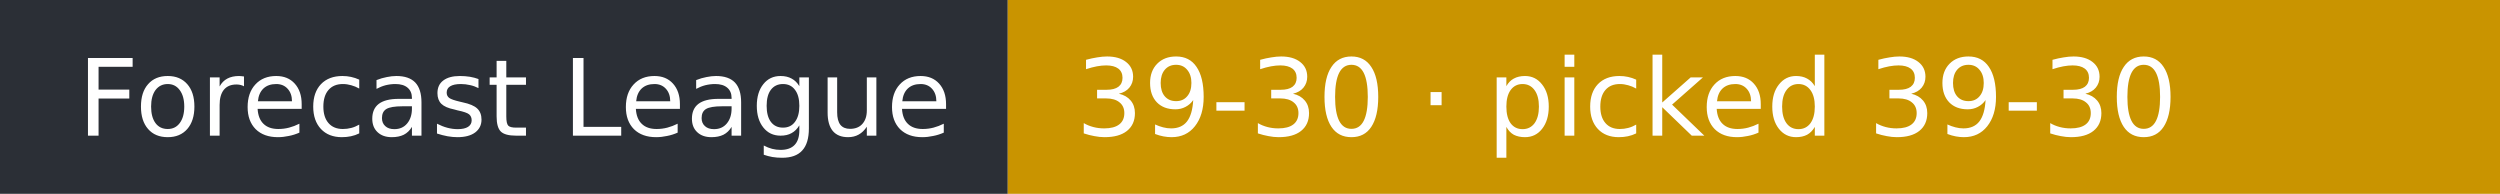
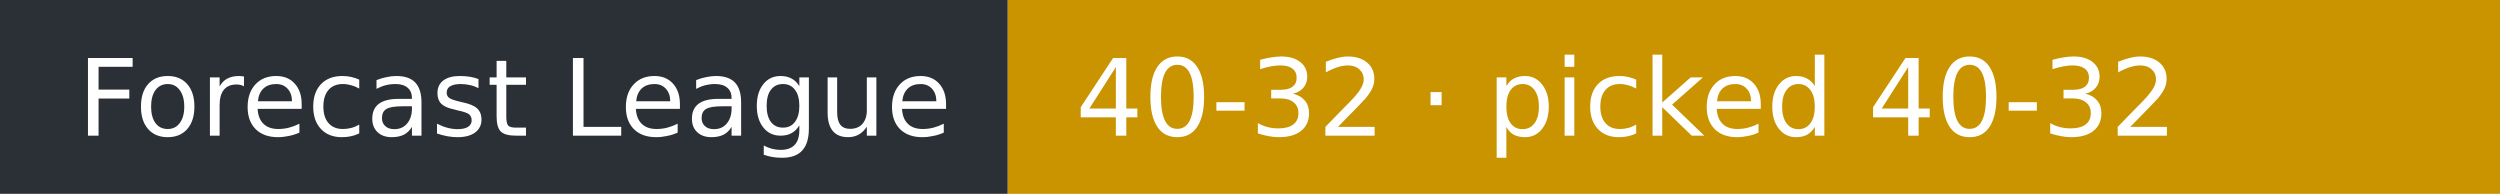
- <svg xmlns="http://www.w3.org/2000/svg" width="258" height="20" role="img" aria-label="Forecast League: 39-30 · picked 39-30">
+ <svg xmlns="http://www.w3.org/2000/svg" width="258" height="20" role="img" aria-label="Forecast League: 40-32 · picked 40-32">
  <rect width="104" height="20" fill="#2b2f36" />
  <rect x="104" width="154" height="20" fill="#c99400" />
  <g fill="#fff" font-family="Verdana,DejaVu Sans,sans-serif" font-size="11">
    <text x="8" y="14">Forecast League</text>
-     <text x="111" y="14">39-30 · picked 39-30</text>
+     <text x="111" y="14">40-32 · picked 40-32</text>
  </g>
</svg>
